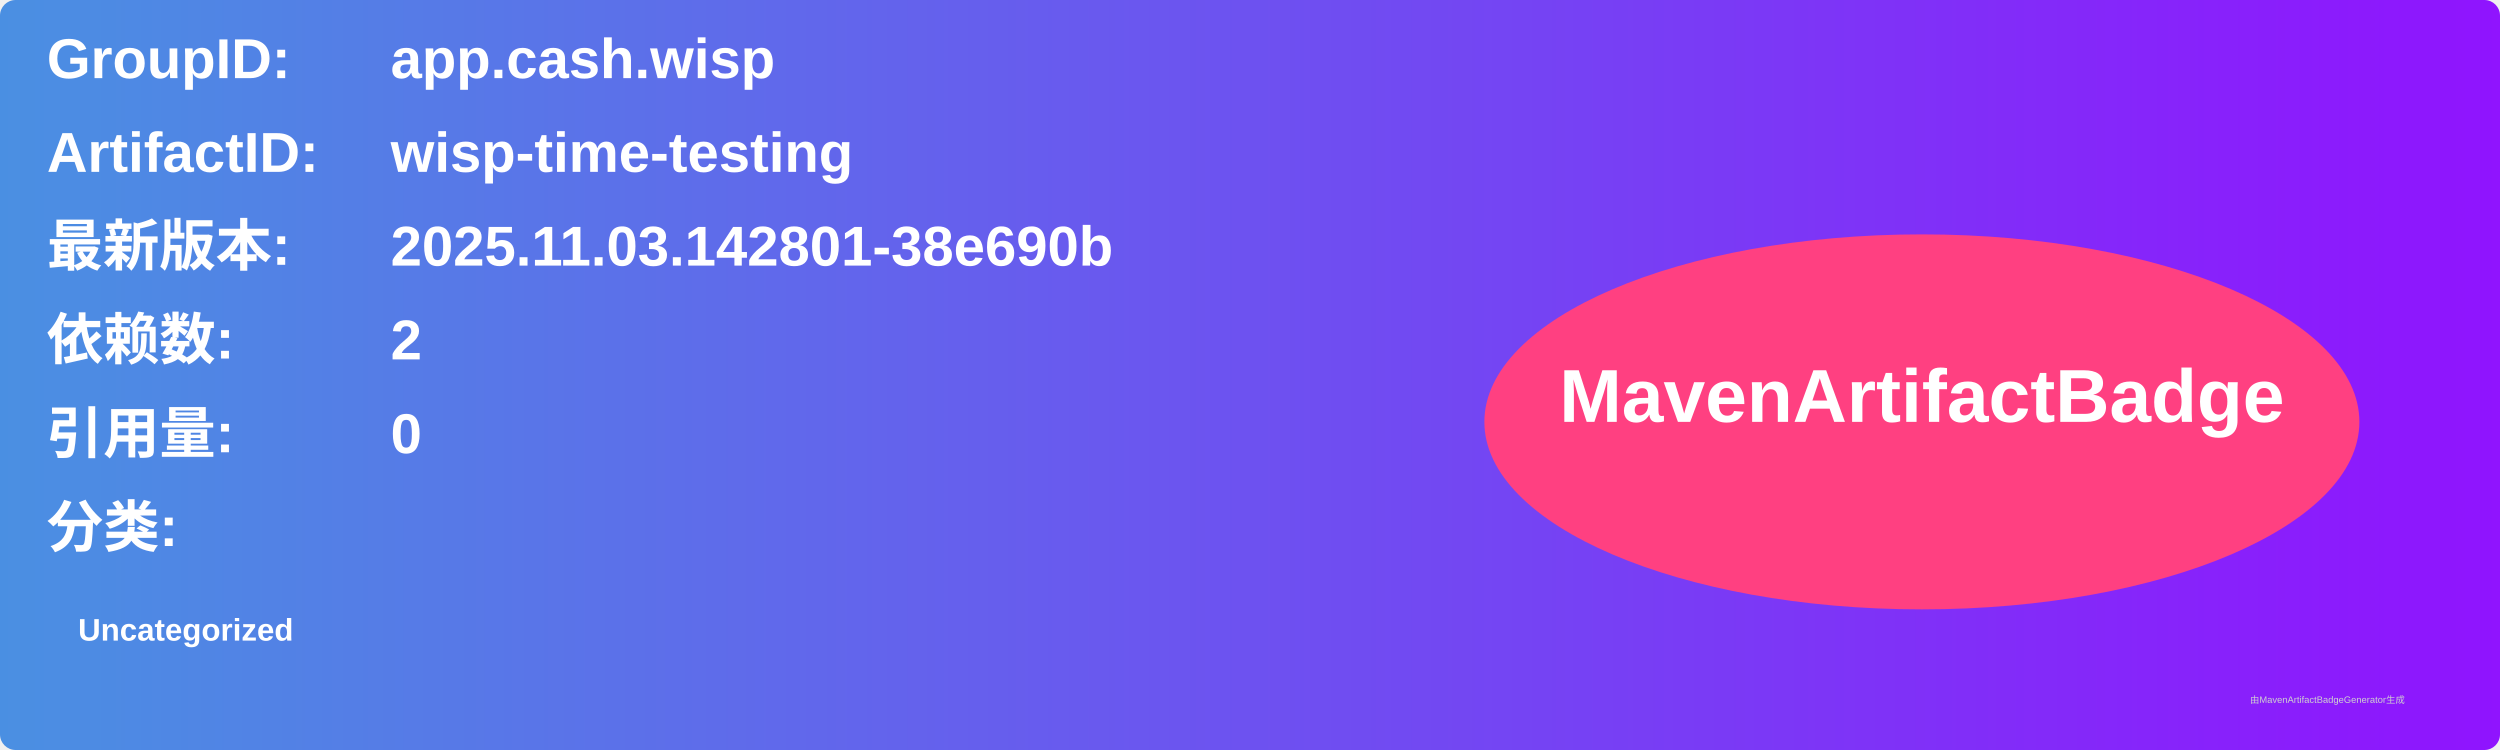
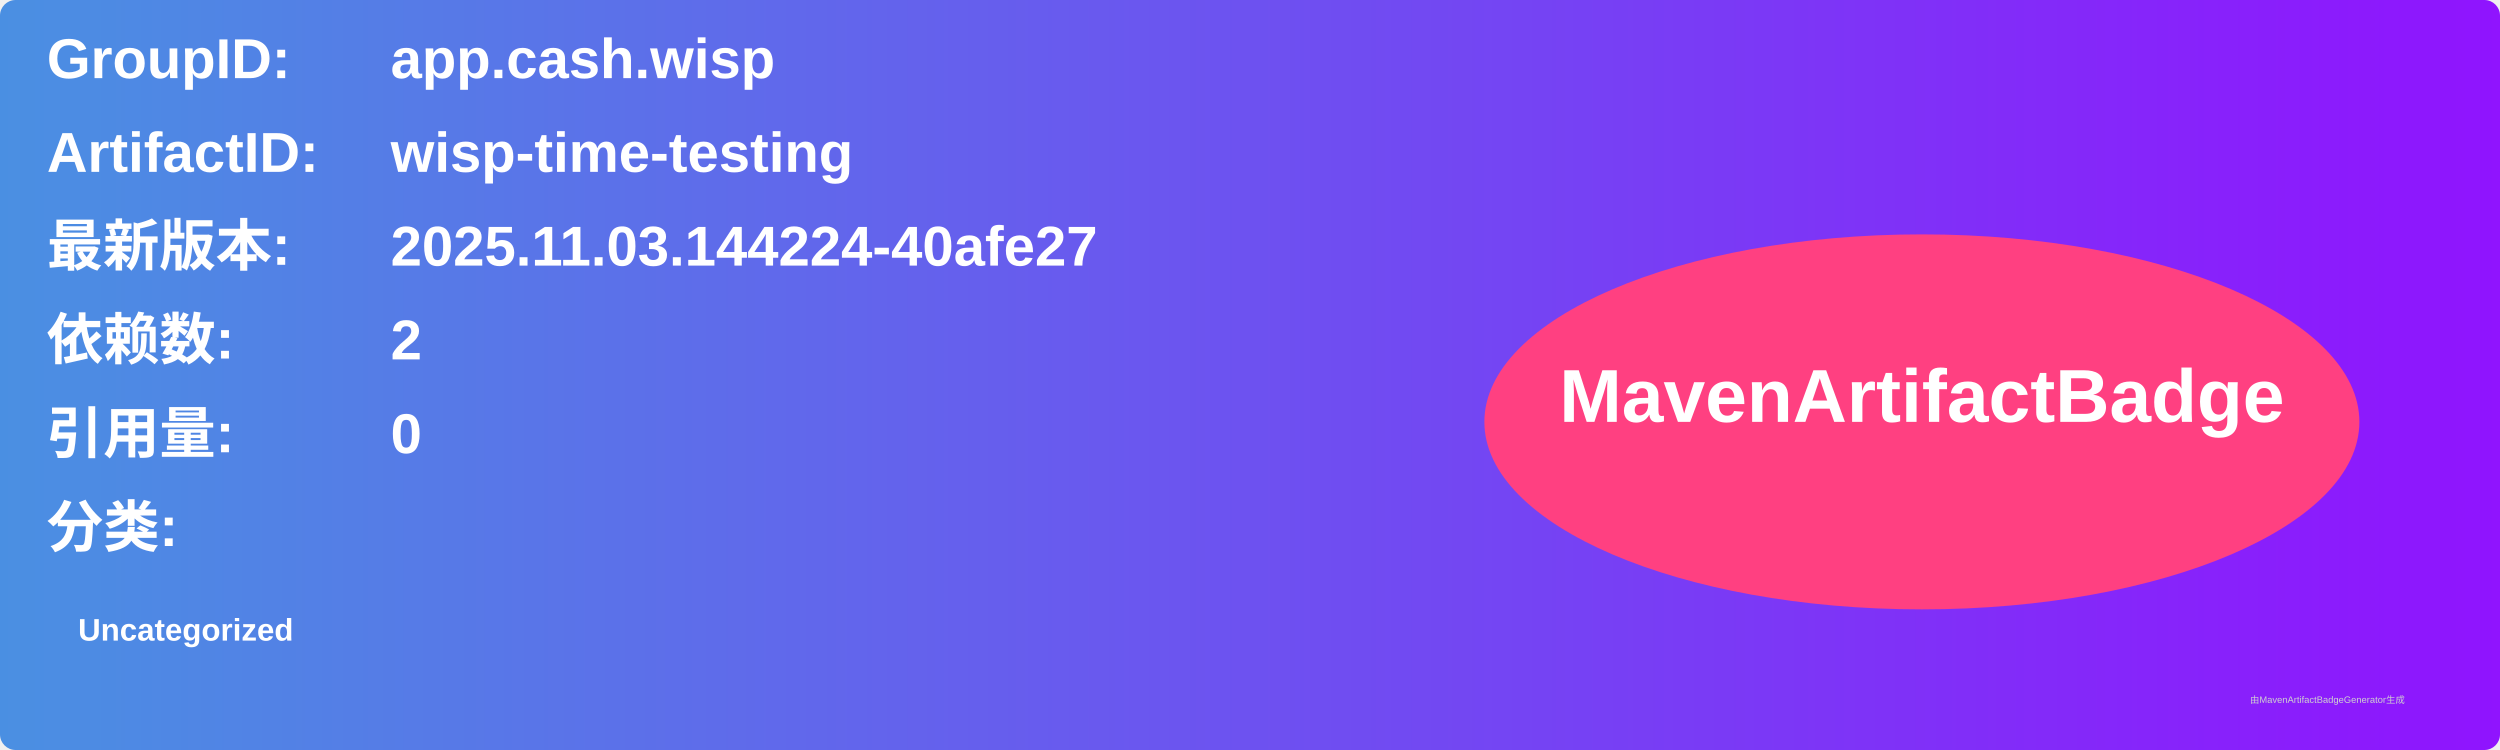
<svg xmlns="http://www.w3.org/2000/svg" width="800" height="240" viewBox="0 0 800 240">
  <linearGradient id="grad" x1="0%" y1="0%" x2="100%" y2="0%">
    <stop offset="0%" stop-color="#4a90e2" />
    <stop offset="100%" stop-color="#9013fe" />
  </linearGradient>
  <rect width="100%" height="100%" rx="5" ry="5" fill="url(#grad)" />
  <g transform="translate(15, 15)">
    <text x="0" y="10" font-family="Arial" font-size="18" fill="white" font-weight="bold" width="260">GroupID:</text>
    <text x="110" y="10" font-family="Arial" font-size="18" fill="white" font-weight="bold" width="460">app.cash.wisp</text>
    <text x="0" y="40" font-family="Arial" font-size="18" fill="white" font-weight="bold" width="260">ArtifactID:</text>
    <text x="110" y="40" font-family="Arial" font-size="18" fill="white" font-weight="bold" width="460">wisp-time-testing</text>
    <text x="0" y="70" font-family="Arial" font-size="18" fill="white" font-weight="bold">最新版本:</text>
    <text x="110" y="70" font-family="Arial" font-size="18" fill="white" font-weight="bold">
-       <tspan font-weight="bold">2025.11.03.142801-38e690b</tspan>
+       <tspan font-weight="bold">2025.11.03.144224-40afe27</tspan>
    </text>
    <text x="0" y="100" font-family="Arial" font-size="18" fill="white" font-weight="bold">依赖数: </text>
    <text x="110" y="100" font-family="Arial" font-size="18" fill="white">
      <tspan font-weight="bold">2</tspan>
    </text>
    <text x="0" y="130" font-family="Arial" font-size="18" fill="white" font-weight="bold">引用量: </text>
    <text x="110" y="130" font-family="Arial" font-size="18" fill="white">
      <tspan font-weight="bold">0</tspan>
    </text>
    <text x="0" y="160" font-family="Arial" font-size="18" fill="white" font-weight="bold">分类:</text>
    <text x="10" y="190" font-family="Arial" font-size="10" fill="white">
      <tspan font-weight="bold">Uncategorized</tspan>
    </text>
    <ellipse cx="600" cy="120" rx="140" ry="60" fill="#ff4081" />
    <text x="600" y="120" text-anchor="middle" font-family="Arial" font-size="24" fill="white" font-weight="bold">MavenArtifactBadge</text>
  </g>
  <text x="720" y="225" font-family="Arial" font-size="3" fill="#d0d0d0">由MavenArtifactBadgeGenerator生成</text>
</svg>
